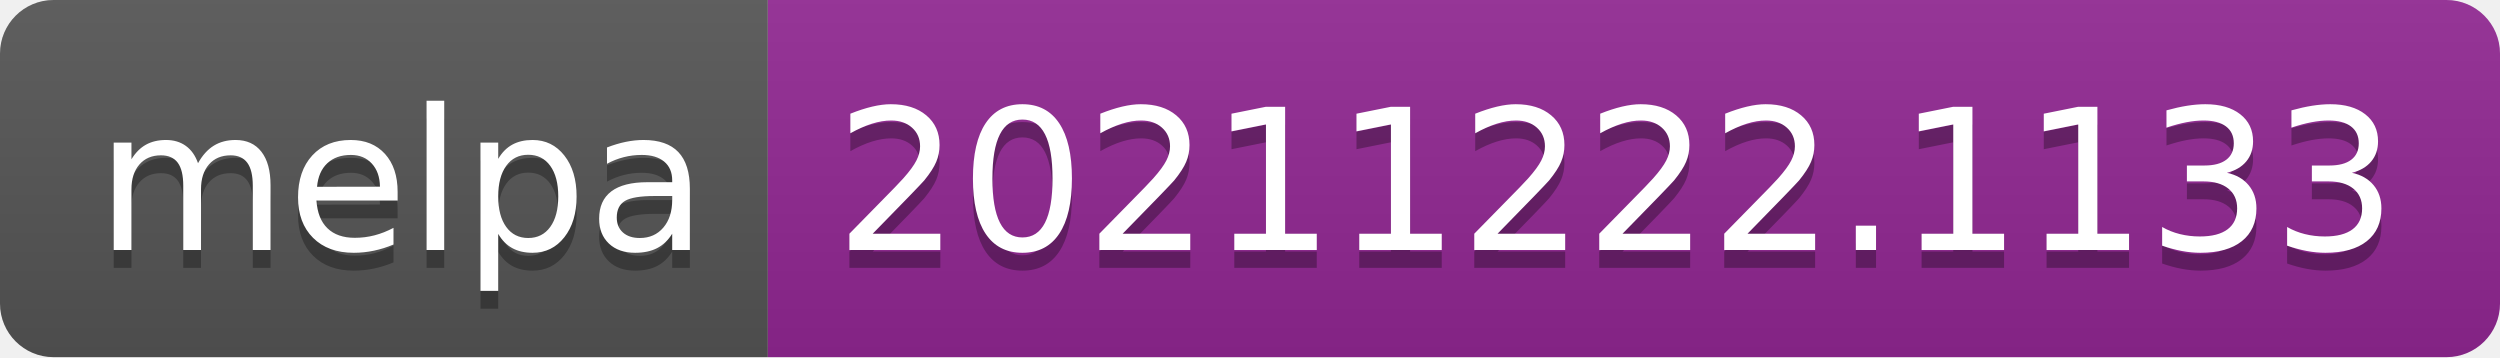
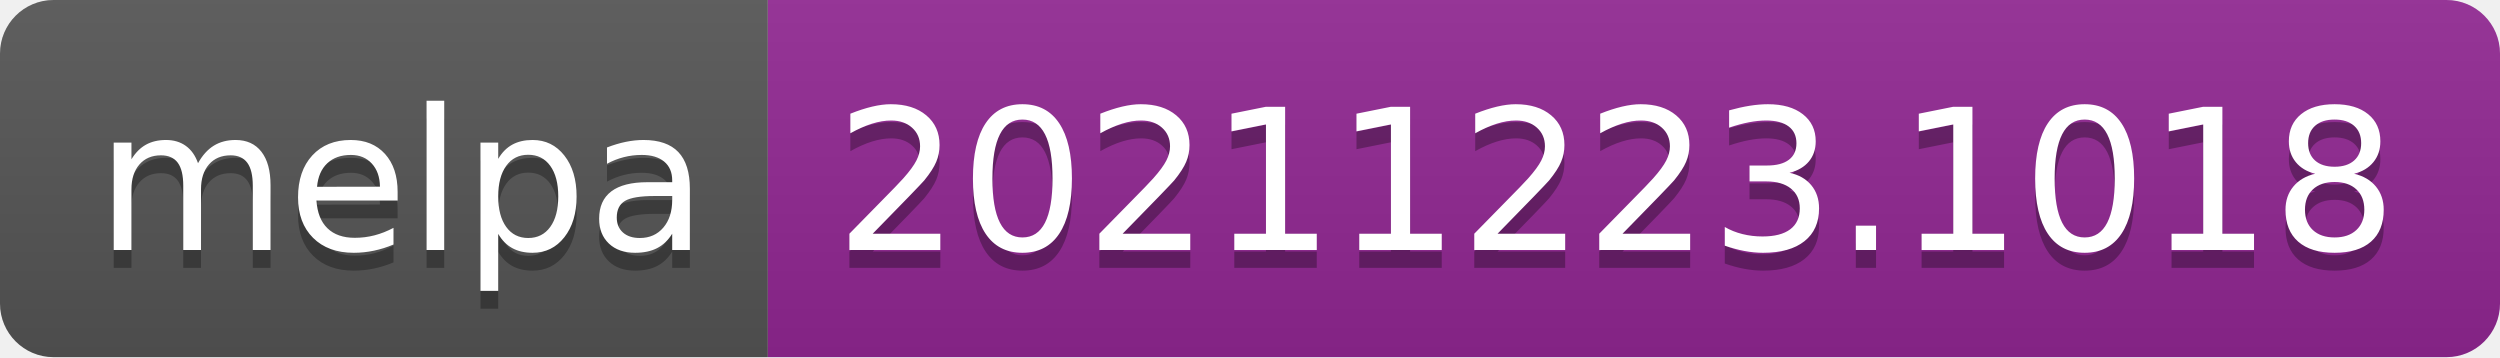
- <svg xmlns="http://www.w3.org/2000/svg" width="140" height="20" role="img" aria-label="melpa: 20211222.1133">
+ <svg xmlns="http://www.w3.org/2000/svg" width="140" height="20" role="img" aria-label="melpa: 20211223.1018">
  <linearGradient id="s" x2="0" y2="100%">
    <stop offset="0" stop-color="#bbb" stop-opacity=".1" />
    <stop offset="1" stop-opacity=".1" />
  </linearGradient>
  <clipPath id="r">
    <rect width="140" height="20" rx="3" fill="#fff" />
  </clipPath>
  <g clip-path="url(#r)">
    <rect width="43" height="20" fill="#555" />
    <rect x="43" width="97" height="20" fill="#922793" />
    <rect width="140" height="20" fill="url(#s)" />
  </g>
  <g fill="#fff" text-anchor="middle" font-family="Verdana,Geneva,DejaVu Sans,sans-serif" text-rendering="geometricPrecision" font-size="110">
    <text aria-hidden="true" x="225" y="150" fill="#010101" fill-opacity=".3" transform="scale(.1)" textLength="330">melpa</text>
    <text x="225" y="140" transform="scale(.1)" fill="#fff" textLength="330">melpa</text>
-     <text aria-hidden="true" x="905" y="150" fill="#010101" fill-opacity=".3" transform="scale(.1)" textLength="870">20211222.1133</text>
-     <text x="905" y="140" transform="scale(.1)" fill="#fff" textLength="870">20211222.1133</text>
+     <text aria-hidden="true" x="905" y="150" fill="#010101" fill-opacity=".3" transform="scale(.1)" textLength="870">20211223.1018</text>
+     <text x="905" y="140" transform="scale(.1)" fill="#fff" textLength="870">20211223.1018</text>
  </g>
</svg>
